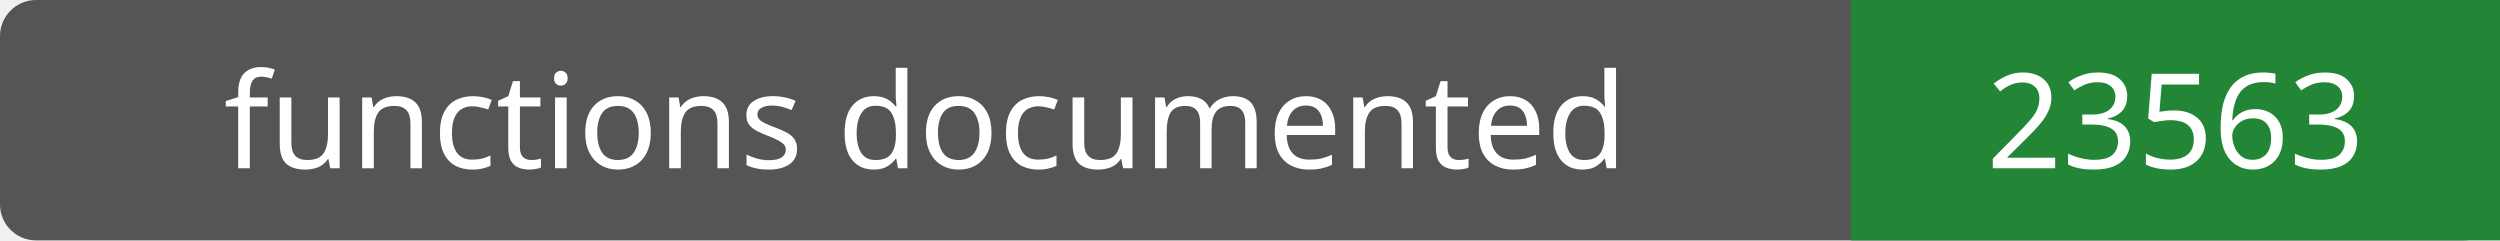
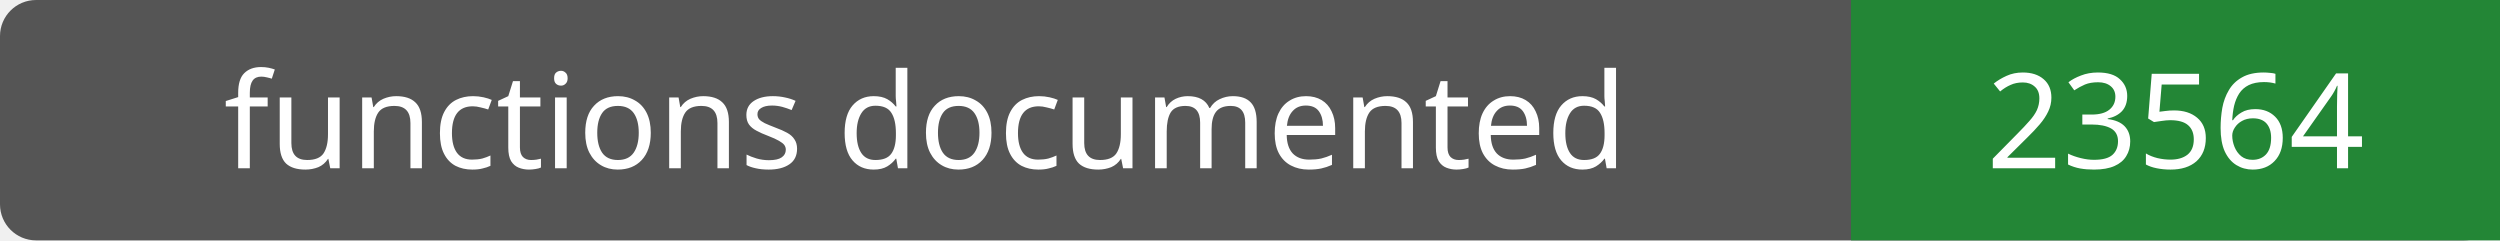
- <svg xmlns="http://www.w3.org/2000/svg" width="208" height="20" role="img" aria-label="functions documented: 23563">
+ <svg xmlns="http://www.w3.org/2000/svg" width="208" height="20" role="img" aria-label="functions documented: 23564">
  <rect width="208" height="20" rx="3" fill="#555" />
  <path fill="#238636" d="M154 0h54v20H154z" />
  <g fill="#fff" text-anchor="middle" font-family="Verdana,sans-serif" font-size="11">
    <text x="77.0" y="14">functions documented</text>
-     <text x="181.0" y="14">23563</text>
+     <text x="181.0" y="14">23564</text>
  </g>
</svg>
